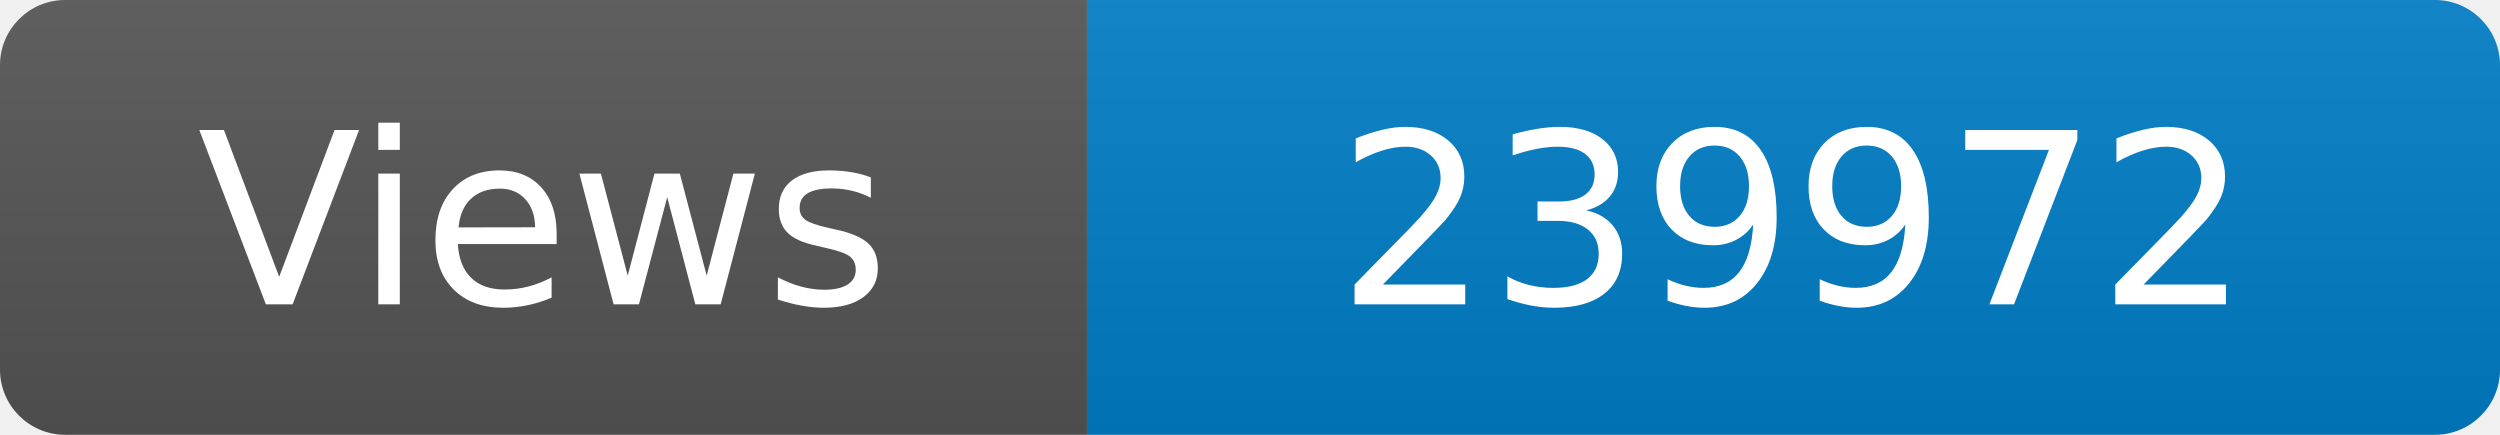
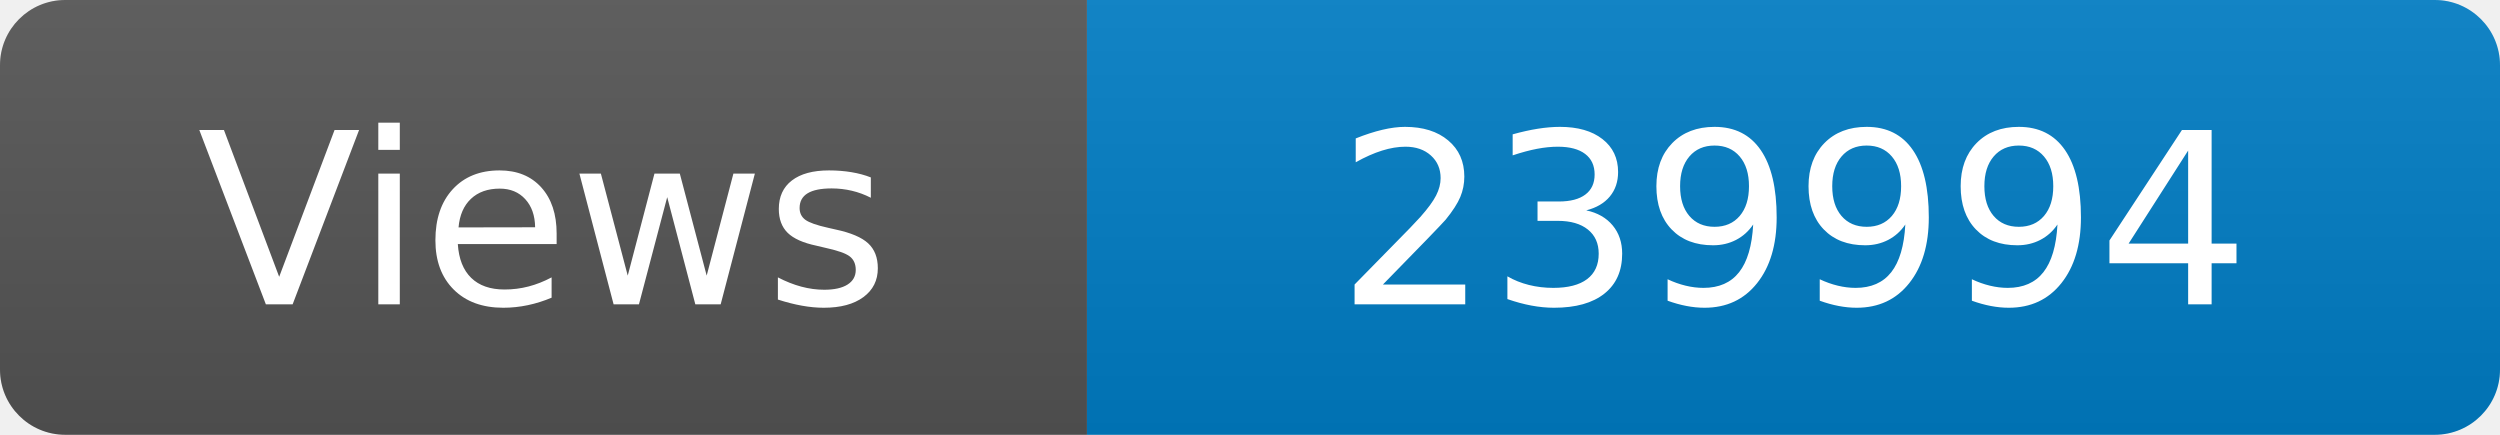
<svg xmlns="http://www.w3.org/2000/svg" width="115" height="20" role="img" aria-label="Maintained?: yes">
  <linearGradient id="s" x2="0" y2="100%">
    <stop offset="0" stop-color="#bbb" stop-opacity=".1" />
    <stop offset="1" stop-opacity=".1" />
  </linearGradient>
  <clipPath id="r">
    <rect width="115" height="20" rx="3" fill="#fff" />
  </clipPath>
  <g clip-path="url(#r)">
    <rect width="50" height="20" fill="#555" />
    <rect x="50" width="160" height="20" fill="#007ec6" />
    <rect width="115" height="20" fill="url(#s)" />
  </g>
  <g fill="#fff" text-anchor="middle" font-family="Verdana,Geneva,DejaVu Sans,sans-serif" font-size="110">
    <text x="250" y="140" transform="scale(.1)" fill="#fff">Views</text>
-     <text x="825" y="140" transform="scale(.1)" fill="#fff">239972</text>
+     <text x="825" y="140" transform="scale(.1)" fill="#fff">239994</text>
  </g>
</svg>
